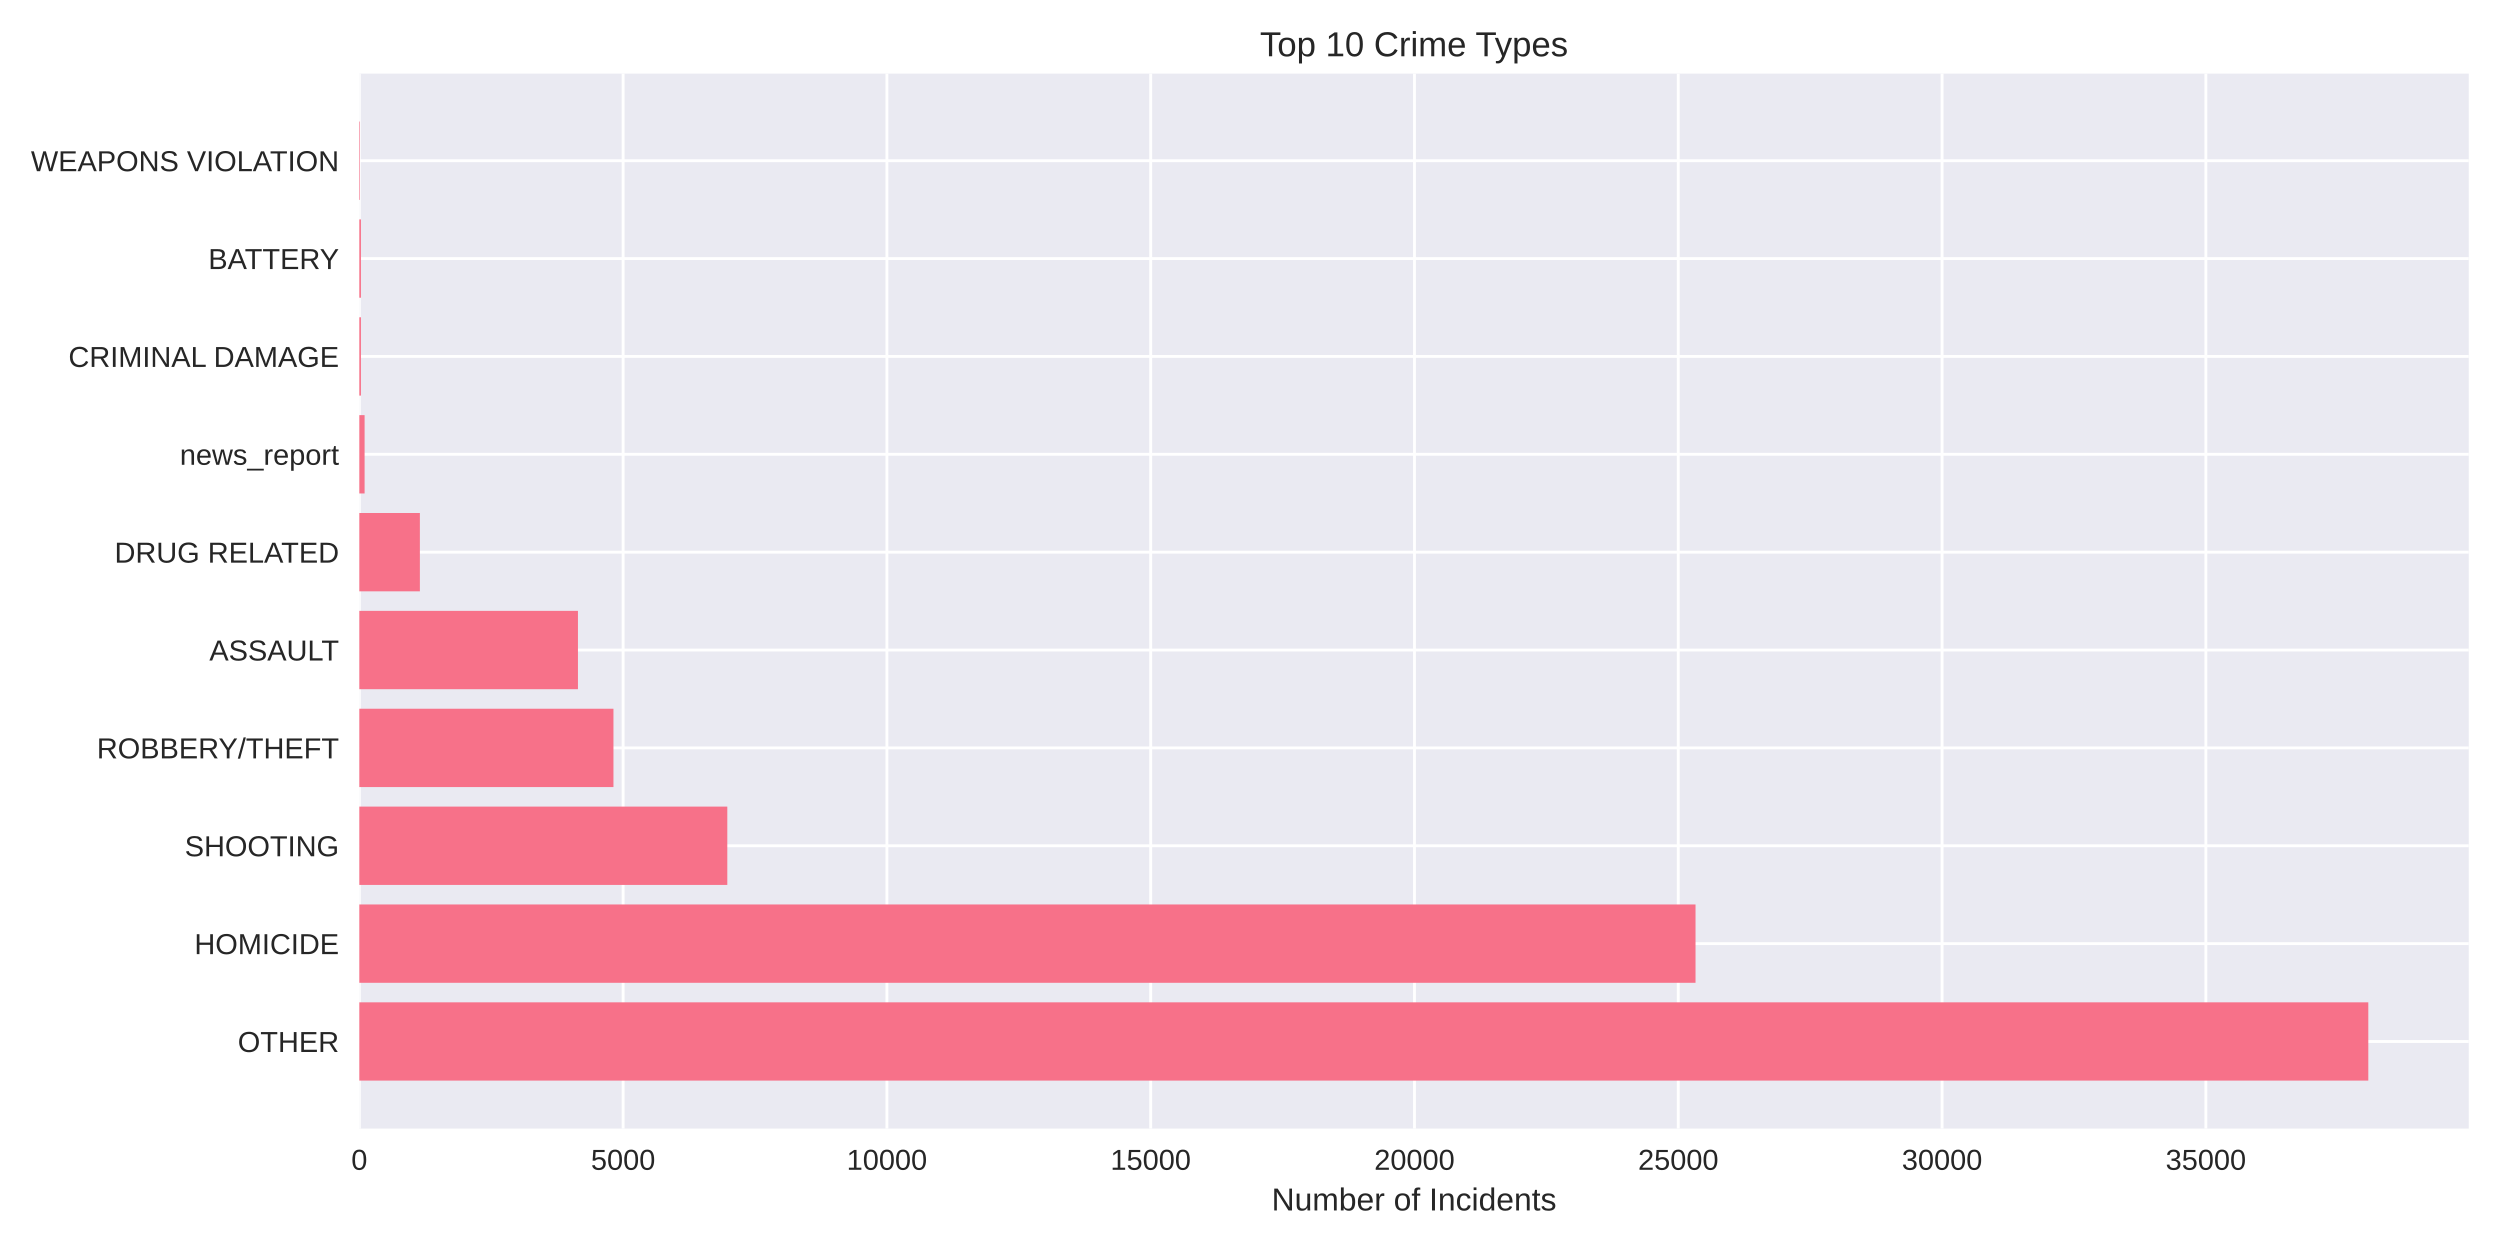
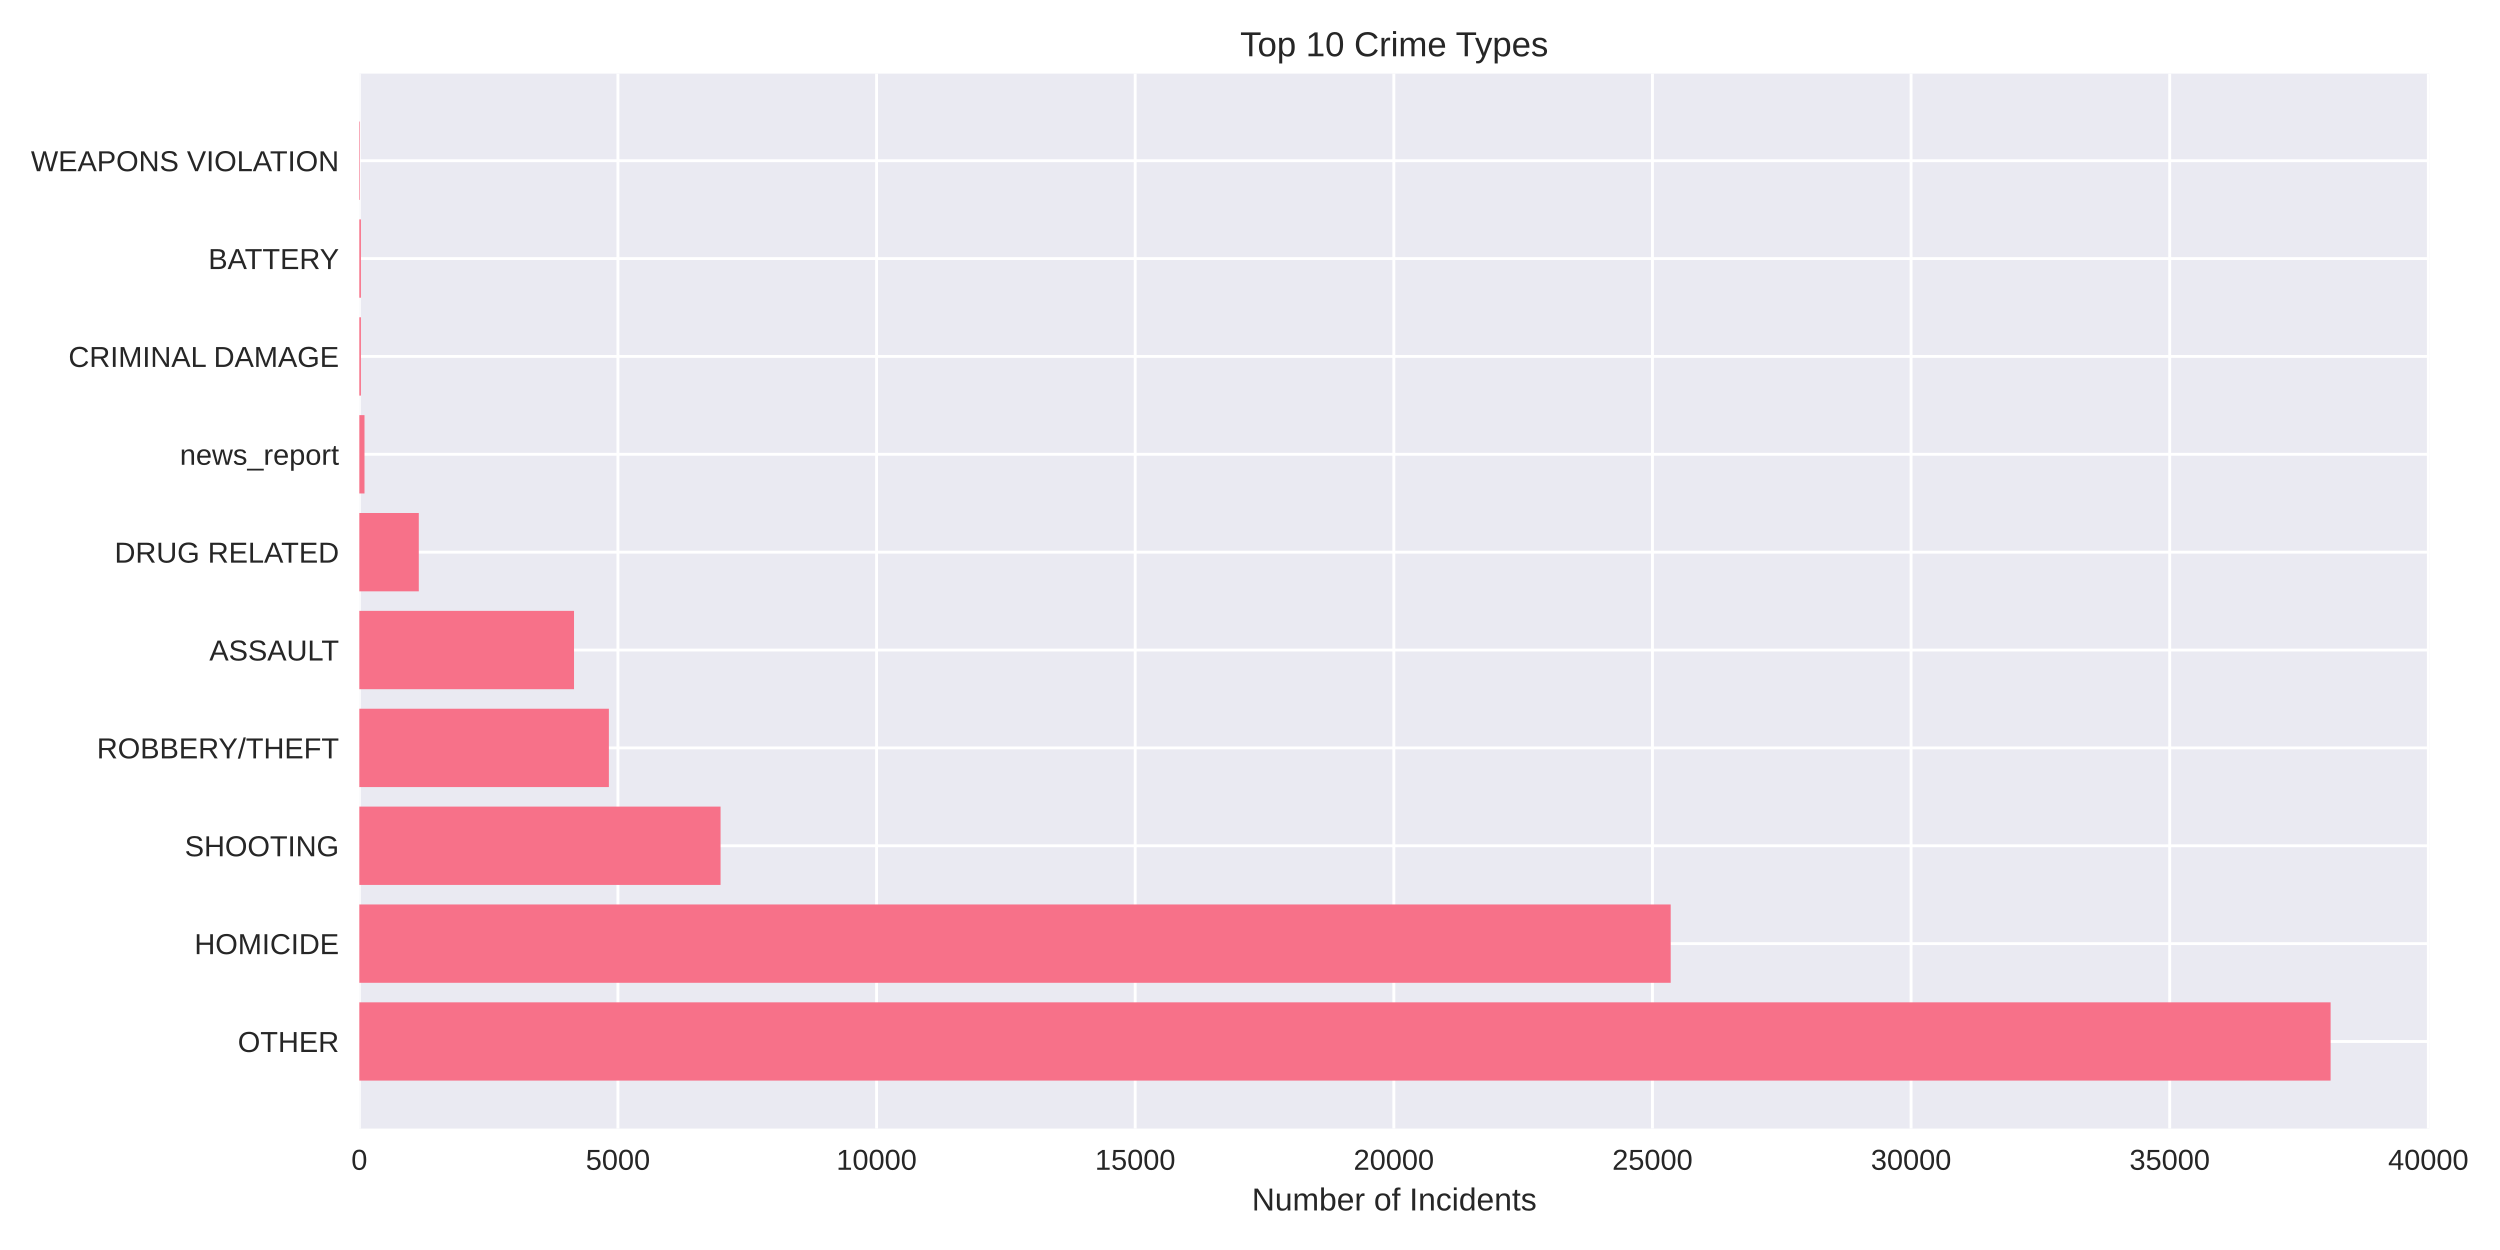
<svg xmlns="http://www.w3.org/2000/svg" width="864pt" height="432pt" viewBox="0 0 864 432" version="1.1">
  <defs>
    <style type="text/css">*{stroke-linejoin: round; stroke-linecap: butt}</style>
  </defs>
  <g id="figure_1">
    <g id="patch_1">
      <path d="M 0 432  L 864 432  L 864 0  L 0 0  z " style="fill: #ffffff" />
    </g>
    <g id="axes_1">
      <g id="patch_2">
-         <path d="M 124.18 390.04  L 853.2 390.04  L 853.2 25.44  L 124.18 25.44  z " style="fill: #eaeaf2" />
+         <path d="M 124.18 390.04  L 839.527 390.04  L 839.527 25.44  L 124.18 25.44  z " style="fill: #eaeaf2" />
      </g>
      <g id="matplotlib.axis_1">
        <g id="xtick_1">
          <g id="line2d_1">
-             <path d="M 124.18 390.04  L 124.18 25.44  " clip-path="url(#p719f7a5e58)" style="fill: none; stroke: #ffffff; stroke-linecap: round" />
+             <path d="M 124.18 390.04  L 124.18 25.44  " clip-path="url(#p3eed3942d8)" style="fill: none; stroke: #ffffff; stroke-linecap: round" />
          </g>
          <g id="line2d_2" />
          <g id="text_1">
            <text style="fill: #262626; font: 10px 'Arial', 'Liberation Sans', 'DejaVu Sans', 'Bitstream Vera Sans', sans-serif; text-anchor: middle" x="124.18" y="404.287" transform="rotate(-0 124.18 404.2869)">0</text>
          </g>
        </g>
        <g id="xtick_2">
          <g id="line2d_3">
-             <path d="M 215.346 390.04  L 215.346 25.44  " clip-path="url(#p719f7a5e58)" style="fill: none; stroke: #ffffff; stroke-linecap: round" />
+             <path d="M 213.561 390.04  L 213.561 25.44  " clip-path="url(#p3eed3942d8)" style="fill: none; stroke: #ffffff; stroke-linecap: round" />
          </g>
          <g id="line2d_4" />
          <g id="text_2">
-             <text style="fill: #262626; font: 10px 'Arial', 'Liberation Sans', 'DejaVu Sans', 'Bitstream Vera Sans', sans-serif; text-anchor: middle" x="215.346" y="404.287" transform="rotate(-0 215.3464 404.2869)">5000</text>
+             <text style="fill: #262626; font: 10px 'Arial', 'Liberation Sans', 'DejaVu Sans', 'Bitstream Vera Sans', sans-serif; text-anchor: middle" x="213.561" y="404.287" transform="rotate(-0 213.5614 404.2869)">5000</text>
          </g>
        </g>
        <g id="xtick_3">
          <g id="line2d_5">
-             <path d="M 306.513 390.04  L 306.513 25.44  " clip-path="url(#p719f7a5e58)" style="fill: none; stroke: #ffffff; stroke-linecap: round" />
+             <path d="M 302.943 390.04  L 302.943 25.44  " clip-path="url(#p3eed3942d8)" style="fill: none; stroke: #ffffff; stroke-linecap: round" />
          </g>
          <g id="line2d_6" />
          <g id="text_3">
-             <text style="fill: #262626; font: 10px 'Arial', 'Liberation Sans', 'DejaVu Sans', 'Bitstream Vera Sans', sans-serif; text-anchor: middle" x="306.513" y="404.287" transform="rotate(-0 306.5127 404.2869)">10000</text>
+             <text style="fill: #262626; font: 10px 'Arial', 'Liberation Sans', 'DejaVu Sans', 'Bitstream Vera Sans', sans-serif; text-anchor: middle" x="302.943" y="404.287" transform="rotate(-0 302.9428 404.2869)">10000</text>
          </g>
        </g>
        <g id="xtick_4">
          <g id="line2d_7">
-             <path d="M 397.679 390.04  L 397.679 25.44  " clip-path="url(#p719f7a5e58)" style="fill: none; stroke: #ffffff; stroke-linecap: round" />
+             <path d="M 392.324 390.04  L 392.324 25.44  " clip-path="url(#p3eed3942d8)" style="fill: none; stroke: #ffffff; stroke-linecap: round" />
          </g>
          <g id="line2d_8" />
          <g id="text_4">
-             <text style="fill: #262626; font: 10px 'Arial', 'Liberation Sans', 'DejaVu Sans', 'Bitstream Vera Sans', sans-serif; text-anchor: middle" x="397.679" y="404.287" transform="rotate(-0 397.6791 404.2869)">15000</text>
+             <text style="fill: #262626; font: 10px 'Arial', 'Liberation Sans', 'DejaVu Sans', 'Bitstream Vera Sans', sans-serif; text-anchor: middle" x="392.324" y="404.287" transform="rotate(-0 392.3242 404.2869)">15000</text>
          </g>
        </g>
        <g id="xtick_5">
          <g id="line2d_9">
-             <path d="M 488.845 390.04  L 488.845 25.44  " clip-path="url(#p719f7a5e58)" style="fill: none; stroke: #ffffff; stroke-linecap: round" />
+             <path d="M 481.706 390.04  L 481.706 25.44  " clip-path="url(#p3eed3942d8)" style="fill: none; stroke: #ffffff; stroke-linecap: round" />
          </g>
          <g id="line2d_10" />
          <g id="text_5">
-             <text style="fill: #262626; font: 10px 'Arial', 'Liberation Sans', 'DejaVu Sans', 'Bitstream Vera Sans', sans-serif; text-anchor: middle" x="488.845" y="404.287" transform="rotate(-0 488.8454 404.2869)">20000</text>
+             <text style="fill: #262626; font: 10px 'Arial', 'Liberation Sans', 'DejaVu Sans', 'Bitstream Vera Sans', sans-serif; text-anchor: middle" x="481.706" y="404.287" transform="rotate(-0 481.7055 404.2869)">20000</text>
          </g>
        </g>
        <g id="xtick_6">
          <g id="line2d_11">
-             <path d="M 580.012 390.04  L 580.012 25.44  " clip-path="url(#p719f7a5e58)" style="fill: none; stroke: #ffffff; stroke-linecap: round" />
+             <path d="M 571.087 390.04  L 571.087 25.44  " clip-path="url(#p3eed3942d8)" style="fill: none; stroke: #ffffff; stroke-linecap: round" />
          </g>
          <g id="line2d_12" />
          <g id="text_6">
-             <text style="fill: #262626; font: 10px 'Arial', 'Liberation Sans', 'DejaVu Sans', 'Bitstream Vera Sans', sans-serif; text-anchor: middle" x="580.012" y="404.287" transform="rotate(-0 580.0118 404.2869)">25000</text>
+             <text style="fill: #262626; font: 10px 'Arial', 'Liberation Sans', 'DejaVu Sans', 'Bitstream Vera Sans', sans-serif; text-anchor: middle" x="571.087" y="404.287" transform="rotate(-0 571.0869 404.2869)">25000</text>
          </g>
        </g>
        <g id="xtick_7">
          <g id="line2d_13">
-             <path d="M 671.178 390.04  L 671.178 25.44  " clip-path="url(#p719f7a5e58)" style="fill: none; stroke: #ffffff; stroke-linecap: round" />
+             <path d="M 660.468 390.04  L 660.468 25.44  " clip-path="url(#p3eed3942d8)" style="fill: none; stroke: #ffffff; stroke-linecap: round" />
          </g>
          <g id="line2d_14" />
          <g id="text_7">
-             <text style="fill: #262626; font: 10px 'Arial', 'Liberation Sans', 'DejaVu Sans', 'Bitstream Vera Sans', sans-serif; text-anchor: middle" x="671.178" y="404.287" transform="rotate(-0 671.1782 404.2869)">30000</text>
+             <text style="fill: #262626; font: 10px 'Arial', 'Liberation Sans', 'DejaVu Sans', 'Bitstream Vera Sans', sans-serif; text-anchor: middle" x="660.468" y="404.287" transform="rotate(-0 660.4683 404.2869)">30000</text>
          </g>
        </g>
        <g id="xtick_8">
          <g id="line2d_15">
-             <path d="M 762.345 390.04  L 762.345 25.44  " clip-path="url(#p719f7a5e58)" style="fill: none; stroke: #ffffff; stroke-linecap: round" />
+             <path d="M 749.85 390.04  L 749.85 25.44  " clip-path="url(#p3eed3942d8)" style="fill: none; stroke: #ffffff; stroke-linecap: round" />
          </g>
          <g id="line2d_16" />
          <g id="text_8">
-             <text style="fill: #262626; font: 10px 'Arial', 'Liberation Sans', 'DejaVu Sans', 'Bitstream Vera Sans', sans-serif; text-anchor: middle" x="762.345" y="404.287" transform="rotate(-0 762.3445 404.2869)">35000</text>
-           </g>
-         </g>
-         <g id="text_9">
-           <text style="fill: #262626; font: 11px 'Arial', 'Liberation Sans', 'DejaVu Sans', 'Bitstream Vera Sans', sans-serif; text-anchor: middle" x="488.69" y="418.333" transform="rotate(-0 488.69 418.3334)">Number of Incidents</text>
+             <text style="fill: #262626; font: 10px 'Arial', 'Liberation Sans', 'DejaVu Sans', 'Bitstream Vera Sans', sans-serif; text-anchor: middle" x="749.85" y="404.287" transform="rotate(-0 749.8497 404.2869)">35000</text>
+           </g>
+         </g>
+         <g id="xtick_9">
+           <g id="line2d_17">
+             <path d="M 839.231 390.04  L 839.231 25.44  " clip-path="url(#p3eed3942d8)" style="fill: none; stroke: #ffffff; stroke-linecap: round" />
+           </g>
+           <g id="line2d_18" />
+           <g id="text_9">
+             <text style="fill: #262626; font: 10px 'Arial', 'Liberation Sans', 'DejaVu Sans', 'Bitstream Vera Sans', sans-serif; text-anchor: middle" x="839.231" y="404.287" transform="rotate(-0 839.2311 404.2869)">40000</text>
+           </g>
+         </g>
+         <g id="text_10">
+           <text style="fill: #262626; font: 11px 'Arial', 'Liberation Sans', 'DejaVu Sans', 'Bitstream Vera Sans', sans-serif; text-anchor: middle" x="481.853" y="418.333" transform="rotate(-0 481.8535 418.3334)">Number of Incidents</text>
        </g>
      </g>
      <g id="matplotlib.axis_2">
        <g id="ytick_1">
-           <g id="line2d_17">
-             <path d="M 124.18 359.939  L 853.2 359.939  " clip-path="url(#p719f7a5e58)" style="fill: none; stroke: #ffffff; stroke-linecap: round" />
-           </g>
-           <g id="line2d_18" />
-           <g id="text_10">
-             <text style="fill: #262626; font: 10px 'Arial', 'Liberation Sans', 'DejaVu Sans', 'Bitstream Vera Sans', sans-serif; text-anchor: end" x="117.18" y="363.562" transform="rotate(-0 117.18 363.562)">OTHER</text>
-           </g>
-         </g>
-         <g id="ytick_2">
          <g id="line2d_19">
-             <path d="M 124.18 326.117  L 853.2 326.117  " clip-path="url(#p719f7a5e58)" style="fill: none; stroke: #ffffff; stroke-linecap: round" />
+             <path d="M 124.18 359.939  L 839.527 359.939  " clip-path="url(#p3eed3942d8)" style="fill: none; stroke: #ffffff; stroke-linecap: round" />
          </g>
          <g id="line2d_20" />
          <g id="text_11">
-             <text style="fill: #262626; font: 10px 'Arial', 'Liberation Sans', 'DejaVu Sans', 'Bitstream Vera Sans', sans-serif; text-anchor: end" x="117.18" y="329.74" transform="rotate(-0 117.18 329.7401)">HOMICIDE</text>
-           </g>
-         </g>
-         <g id="ytick_3">
+             <text style="fill: #262626; font: 10px 'Arial', 'Liberation Sans', 'DejaVu Sans', 'Bitstream Vera Sans', sans-serif; text-anchor: end" x="117.18" y="363.562" transform="rotate(-0 117.18 363.562)">OTHER</text>
+           </g>
+         </g>
+         <g id="ytick_2">
          <g id="line2d_21">
-             <path d="M 124.18 292.295  L 853.2 292.295  " clip-path="url(#p719f7a5e58)" style="fill: none; stroke: #ffffff; stroke-linecap: round" />
+             <path d="M 124.18 326.117  L 839.527 326.117  " clip-path="url(#p3eed3942d8)" style="fill: none; stroke: #ffffff; stroke-linecap: round" />
          </g>
          <g id="line2d_22" />
          <g id="text_12">
-             <text style="fill: #262626; font: 10px 'Arial', 'Liberation Sans', 'DejaVu Sans', 'Bitstream Vera Sans', sans-serif; text-anchor: end" x="117.18" y="295.918" transform="rotate(-0 117.18 295.9182)">SHOOTING</text>
-           </g>
-         </g>
-         <g id="ytick_4">
+             <text style="fill: #262626; font: 10px 'Arial', 'Liberation Sans', 'DejaVu Sans', 'Bitstream Vera Sans', sans-serif; text-anchor: end" x="117.18" y="329.74" transform="rotate(-0 117.18 329.7401)">HOMICIDE</text>
+           </g>
+         </g>
+         <g id="ytick_3">
          <g id="line2d_23">
-             <path d="M 124.18 258.473  L 853.2 258.473  " clip-path="url(#p719f7a5e58)" style="fill: none; stroke: #ffffff; stroke-linecap: round" />
+             <path d="M 124.18 292.295  L 839.527 292.295  " clip-path="url(#p3eed3942d8)" style="fill: none; stroke: #ffffff; stroke-linecap: round" />
          </g>
          <g id="line2d_24" />
          <g id="text_13">
-             <text style="fill: #262626; font: 10px 'Arial', 'Liberation Sans', 'DejaVu Sans', 'Bitstream Vera Sans', sans-serif; text-anchor: end" x="117.18" y="262.096" transform="rotate(-0 117.18 262.0963)">ROBBERY/THEFT</text>
-           </g>
-         </g>
-         <g id="ytick_5">
+             <text style="fill: #262626; font: 10px 'Arial', 'Liberation Sans', 'DejaVu Sans', 'Bitstream Vera Sans', sans-serif; text-anchor: end" x="117.18" y="295.918" transform="rotate(-0 117.18 295.9182)">SHOOTING</text>
+           </g>
+         </g>
+         <g id="ytick_4">
          <g id="line2d_25">
-             <path d="M 124.18 224.651  L 853.2 224.651  " clip-path="url(#p719f7a5e58)" style="fill: none; stroke: #ffffff; stroke-linecap: round" />
+             <path d="M 124.18 258.473  L 839.527 258.473  " clip-path="url(#p3eed3942d8)" style="fill: none; stroke: #ffffff; stroke-linecap: round" />
          </g>
          <g id="line2d_26" />
          <g id="text_14">
-             <text style="fill: #262626; font: 10px 'Arial', 'Liberation Sans', 'DejaVu Sans', 'Bitstream Vera Sans', sans-serif; text-anchor: end" x="117.18" y="228.274" transform="rotate(-0 117.18 228.2744)">ASSAULT</text>
-           </g>
-         </g>
-         <g id="ytick_6">
+             <text style="fill: #262626; font: 10px 'Arial', 'Liberation Sans', 'DejaVu Sans', 'Bitstream Vera Sans', sans-serif; text-anchor: end" x="117.18" y="262.096" transform="rotate(-0 117.18 262.0963)">ROBBERY/THEFT</text>
+           </g>
+         </g>
+         <g id="ytick_5">
          <g id="line2d_27">
-             <path d="M 124.18 190.829  L 853.2 190.829  " clip-path="url(#p719f7a5e58)" style="fill: none; stroke: #ffffff; stroke-linecap: round" />
+             <path d="M 124.18 224.651  L 839.527 224.651  " clip-path="url(#p3eed3942d8)" style="fill: none; stroke: #ffffff; stroke-linecap: round" />
          </g>
          <g id="line2d_28" />
          <g id="text_15">
-             <text style="fill: #262626; font: 10px 'Arial', 'Liberation Sans', 'DejaVu Sans', 'Bitstream Vera Sans', sans-serif; text-anchor: end" x="117.18" y="194.452" transform="rotate(-0 117.18 194.4525)">DRUG RELATED</text>
-           </g>
-         </g>
-         <g id="ytick_7">
+             <text style="fill: #262626; font: 10px 'Arial', 'Liberation Sans', 'DejaVu Sans', 'Bitstream Vera Sans', sans-serif; text-anchor: end" x="117.18" y="228.274" transform="rotate(-0 117.18 228.2744)">ASSAULT</text>
+           </g>
+         </g>
+         <g id="ytick_6">
          <g id="line2d_29">
-             <path d="M 124.18 157.007  L 853.2 157.007  " clip-path="url(#p719f7a5e58)" style="fill: none; stroke: #ffffff; stroke-linecap: round" />
+             <path d="M 124.18 190.829  L 839.527 190.829  " clip-path="url(#p3eed3942d8)" style="fill: none; stroke: #ffffff; stroke-linecap: round" />
          </g>
          <g id="line2d_30" />
          <g id="text_16">
-             <text style="fill: #262626; font: 10px 'Arial', 'Liberation Sans', 'DejaVu Sans', 'Bitstream Vera Sans', sans-serif; text-anchor: end" x="117.18" y="160.631" transform="rotate(-0 117.18 160.6306)">news_report</text>
-           </g>
-         </g>
-         <g id="ytick_8">
+             <text style="fill: #262626; font: 10px 'Arial', 'Liberation Sans', 'DejaVu Sans', 'Bitstream Vera Sans', sans-serif; text-anchor: end" x="117.18" y="194.452" transform="rotate(-0 117.18 194.4525)">DRUG RELATED</text>
+           </g>
+         </g>
+         <g id="ytick_7">
          <g id="line2d_31">
-             <path d="M 124.18 123.185  L 853.2 123.185  " clip-path="url(#p719f7a5e58)" style="fill: none; stroke: #ffffff; stroke-linecap: round" />
+             <path d="M 124.18 157.007  L 839.527 157.007  " clip-path="url(#p3eed3942d8)" style="fill: none; stroke: #ffffff; stroke-linecap: round" />
          </g>
          <g id="line2d_32" />
          <g id="text_17">
-             <text style="fill: #262626; font: 10px 'Arial', 'Liberation Sans', 'DejaVu Sans', 'Bitstream Vera Sans', sans-serif; text-anchor: end" x="117.18" y="126.809" transform="rotate(-0 117.18 126.8087)">CRIMINAL DAMAGE</text>
-           </g>
-         </g>
-         <g id="ytick_9">
+             <text style="fill: #262626; font: 10px 'Arial', 'Liberation Sans', 'DejaVu Sans', 'Bitstream Vera Sans', sans-serif; text-anchor: end" x="117.18" y="160.631" transform="rotate(-0 117.18 160.6306)">news_report</text>
+           </g>
+         </g>
+         <g id="ytick_8">
          <g id="line2d_33">
-             <path d="M 124.18 89.363  L 853.2 89.363  " clip-path="url(#p719f7a5e58)" style="fill: none; stroke: #ffffff; stroke-linecap: round" />
+             <path d="M 124.18 123.185  L 839.527 123.185  " clip-path="url(#p3eed3942d8)" style="fill: none; stroke: #ffffff; stroke-linecap: round" />
          </g>
          <g id="line2d_34" />
          <g id="text_18">
-             <text style="fill: #262626; font: 10px 'Arial', 'Liberation Sans', 'DejaVu Sans', 'Bitstream Vera Sans', sans-serif; text-anchor: end" x="117.18" y="92.987" transform="rotate(-0 117.18 92.98681)">BATTERY</text>
-           </g>
-         </g>
-         <g id="ytick_10">
+             <text style="fill: #262626; font: 10px 'Arial', 'Liberation Sans', 'DejaVu Sans', 'Bitstream Vera Sans', sans-serif; text-anchor: end" x="117.18" y="126.809" transform="rotate(-0 117.18 126.8087)">CRIMINAL DAMAGE</text>
+           </g>
+         </g>
+         <g id="ytick_9">
          <g id="line2d_35">
-             <path d="M 124.18 55.541  L 853.2 55.541  " clip-path="url(#p719f7a5e58)" style="fill: none; stroke: #ffffff; stroke-linecap: round" />
+             <path d="M 124.18 89.363  L 839.527 89.363  " clip-path="url(#p3eed3942d8)" style="fill: none; stroke: #ffffff; stroke-linecap: round" />
          </g>
          <g id="line2d_36" />
          <g id="text_19">
+             <text style="fill: #262626; font: 10px 'Arial', 'Liberation Sans', 'DejaVu Sans', 'Bitstream Vera Sans', sans-serif; text-anchor: end" x="117.18" y="92.987" transform="rotate(-0 117.18 92.98681)">BATTERY</text>
+           </g>
+         </g>
+         <g id="ytick_10">
+           <g id="line2d_37">
+             <path d="M 124.18 55.541  L 839.527 55.541  " clip-path="url(#p3eed3942d8)" style="fill: none; stroke: #ffffff; stroke-linecap: round" />
+           </g>
+           <g id="line2d_38" />
+           <g id="text_20">
            <text style="fill: #262626; font: 10px 'Arial', 'Liberation Sans', 'DejaVu Sans', 'Bitstream Vera Sans', sans-serif; text-anchor: end" x="117.18" y="59.165" transform="rotate(-0 117.18 59.16492)">WEAPONS VIOLATION</text>
          </g>
        </g>
      </g>
      <g id="patch_3">
-         <path d="M 124.18 373.467  L 818.485 373.467  L 818.485 346.41  L 124.18 346.41  z " clip-path="url(#p719f7a5e58)" style="fill: #f77189" />
+         <path d="M 124.18 373.467  L 805.463 373.467  L 805.463 346.41  L 124.18 346.41  z " clip-path="url(#p3eed3942d8)" style="fill: #f77189" />
      </g>
      <g id="patch_4">
-         <path d="M 124.18 339.645  L 585.974 339.645  L 585.974 312.588  L 124.18 312.588  z " clip-path="url(#p719f7a5e58)" style="fill: #f77189" />
+         <path d="M 124.18 339.645  L 577.397 339.645  L 577.397 312.588  L 124.18 312.588  z " clip-path="url(#p3eed3942d8)" style="fill: #f77189" />
      </g>
      <g id="patch_5">
-         <path d="M 124.18 305.823  L 251.357 305.823  L 251.357 278.766  L 124.18 278.766  z " clip-path="url(#p719f7a5e58)" style="fill: #f77189" />
+         <path d="M 124.18 305.823  L 249.028 305.823  L 249.028 278.766  L 124.18 278.766  z " clip-path="url(#p3eed3942d8)" style="fill: #f77189" />
      </g>
      <g id="patch_6">
-         <path d="M 124.18 272.002  L 212.01 272.002  L 212.01 244.944  L 124.18 244.944  z " clip-path="url(#p719f7a5e58)" style="fill: #f77189" />
+         <path d="M 124.18 272.002  L 210.433 272.002  L 210.433 244.944  L 124.18 244.944  z " clip-path="url(#p3eed3942d8)" style="fill: #f77189" />
      </g>
      <g id="patch_7">
-         <path d="M 124.18 238.18  L 199.739 238.18  L 199.739 211.122  L 124.18 211.122  z " clip-path="url(#p719f7a5e58)" style="fill: #f77189" />
+         <path d="M 124.18 238.18  L 198.384 238.18  L 198.384 211.122  L 124.18 211.122  z " clip-path="url(#p3eed3942d8)" style="fill: #f77189" />
      </g>
      <g id="patch_8">
-         <path d="M 124.18 204.358  L 145.112 204.358  L 145.112 177.3  L 124.18 177.3  z " clip-path="url(#p719f7a5e58)" style="fill: #f77189" />
+         <path d="M 124.18 204.358  L 144.738 204.358  L 144.738 177.3  L 124.18 177.3  z " clip-path="url(#p3eed3942d8)" style="fill: #f77189" />
      </g>
      <g id="patch_9">
-         <path d="M 124.18 170.536  L 126.003 170.536  L 126.003 143.478  L 124.18 143.478  z " clip-path="url(#p719f7a5e58)" style="fill: #f77189" />
+         <path d="M 124.18 170.536  L 125.968 170.536  L 125.968 143.478  L 124.18 143.478  z " clip-path="url(#p3eed3942d8)" style="fill: #f77189" />
      </g>
      <g id="patch_10">
-         <path d="M 124.18 136.714  L 124.745 136.714  L 124.745 109.657  L 124.18 109.657  z " clip-path="url(#p719f7a5e58)" style="fill: #f77189" />
+         <path d="M 124.18 136.714  L 124.734 136.714  L 124.734 109.657  L 124.18 109.657  z " clip-path="url(#p3eed3942d8)" style="fill: #f77189" />
      </g>
      <g id="patch_11">
-         <path d="M 124.18 102.892  L 124.745 102.892  L 124.745 75.835  L 124.18 75.835  z " clip-path="url(#p719f7a5e58)" style="fill: #f77189" />
+         <path d="M 124.18 102.892  L 124.734 102.892  L 124.734 75.835  L 124.18 75.835  z " clip-path="url(#p3eed3942d8)" style="fill: #f77189" />
      </g>
      <g id="patch_12">
-         <path d="M 124.18 69.07  L 124.381 69.07  L 124.381 42.013  L 124.18 42.013  z " clip-path="url(#p719f7a5e58)" style="fill: #f77189" />
+         <path d="M 124.18 69.07  L 124.377 69.07  L 124.377 42.013  L 124.18 42.013  z " clip-path="url(#p3eed3942d8)" style="fill: #f77189" />
      </g>
      <g id="patch_13">
        <path d="M 124.18 390.04  L 124.18 25.44  " style="fill: none" />
      </g>
      <g id="patch_14">
-         <path d="M 853.2 390.04  L 853.2 25.44  " style="fill: none" />
+         <path d="M 839.527 390.04  L 839.527 25.44  " style="fill: none" />
      </g>
      <g id="patch_15">
-         <path d="M 124.18 390.04  L 853.2 390.04  " style="fill: none" />
+         <path d="M 124.18 390.04  L 839.527 390.04  " style="fill: none" />
      </g>
      <g id="patch_16">
-         <path d="M 124.18 25.44  L 853.2 25.44  " style="fill: none" />
-       </g>
-       <g id="text_20">
-         <text style="fill: #262626; font: 12px 'Arial', 'Liberation Sans', 'DejaVu Sans', 'Bitstream Vera Sans', sans-serif; text-anchor: middle" x="488.69" y="19.44" transform="rotate(-0 488.69 19.44)">Top 10 Crime Types</text>
+         <path d="M 124.18 25.44  L 839.527 25.44  " style="fill: none" />
+       </g>
+       <g id="text_21">
+         <text style="fill: #262626; font: 12px 'Arial', 'Liberation Sans', 'DejaVu Sans', 'Bitstream Vera Sans', sans-serif; text-anchor: middle" x="481.853" y="19.44" transform="rotate(-0 481.8535 19.44)">Top 10 Crime Types</text>
      </g>
    </g>
  </g>
  <defs>
-     <clipPath id="p719f7a5e58">
-       <rect x="124.18" y="25.44" width="729.02" height="364.6" />
+     <clipPath id="p3eed3942d8">
+       <rect x="124.18" y="25.44" width="715.347" height="364.6" />
    </clipPath>
  </defs>
</svg>
